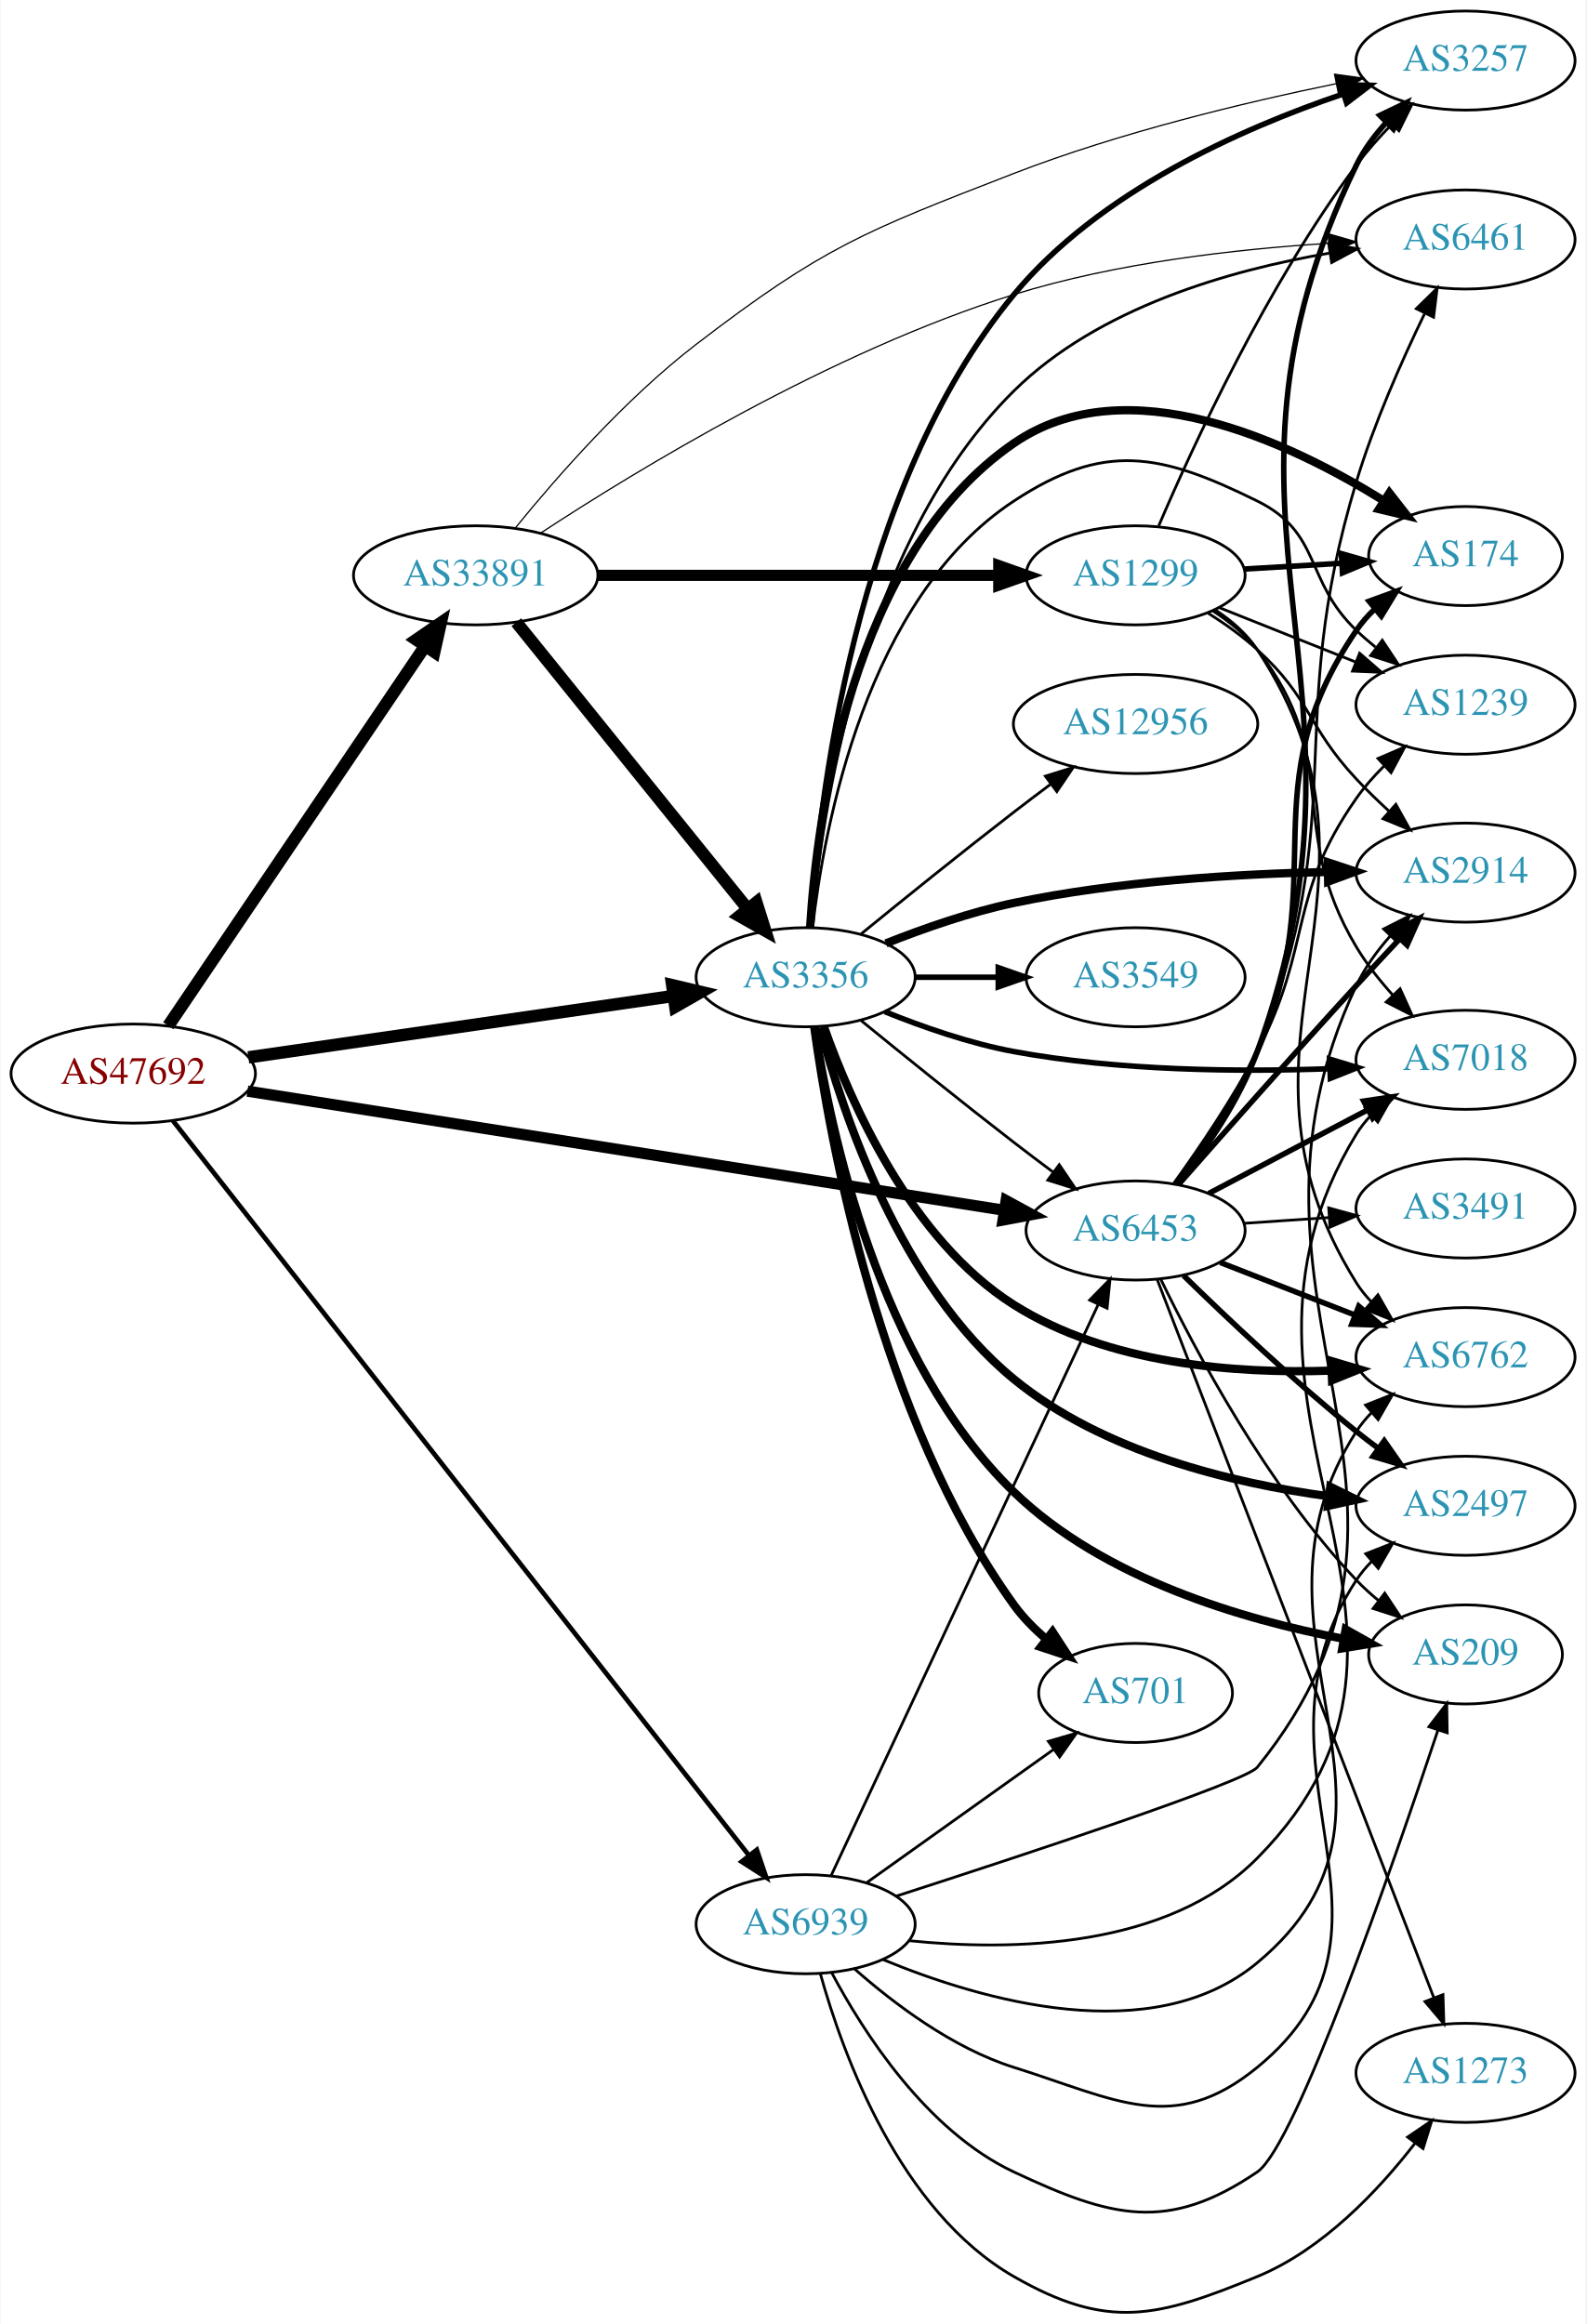
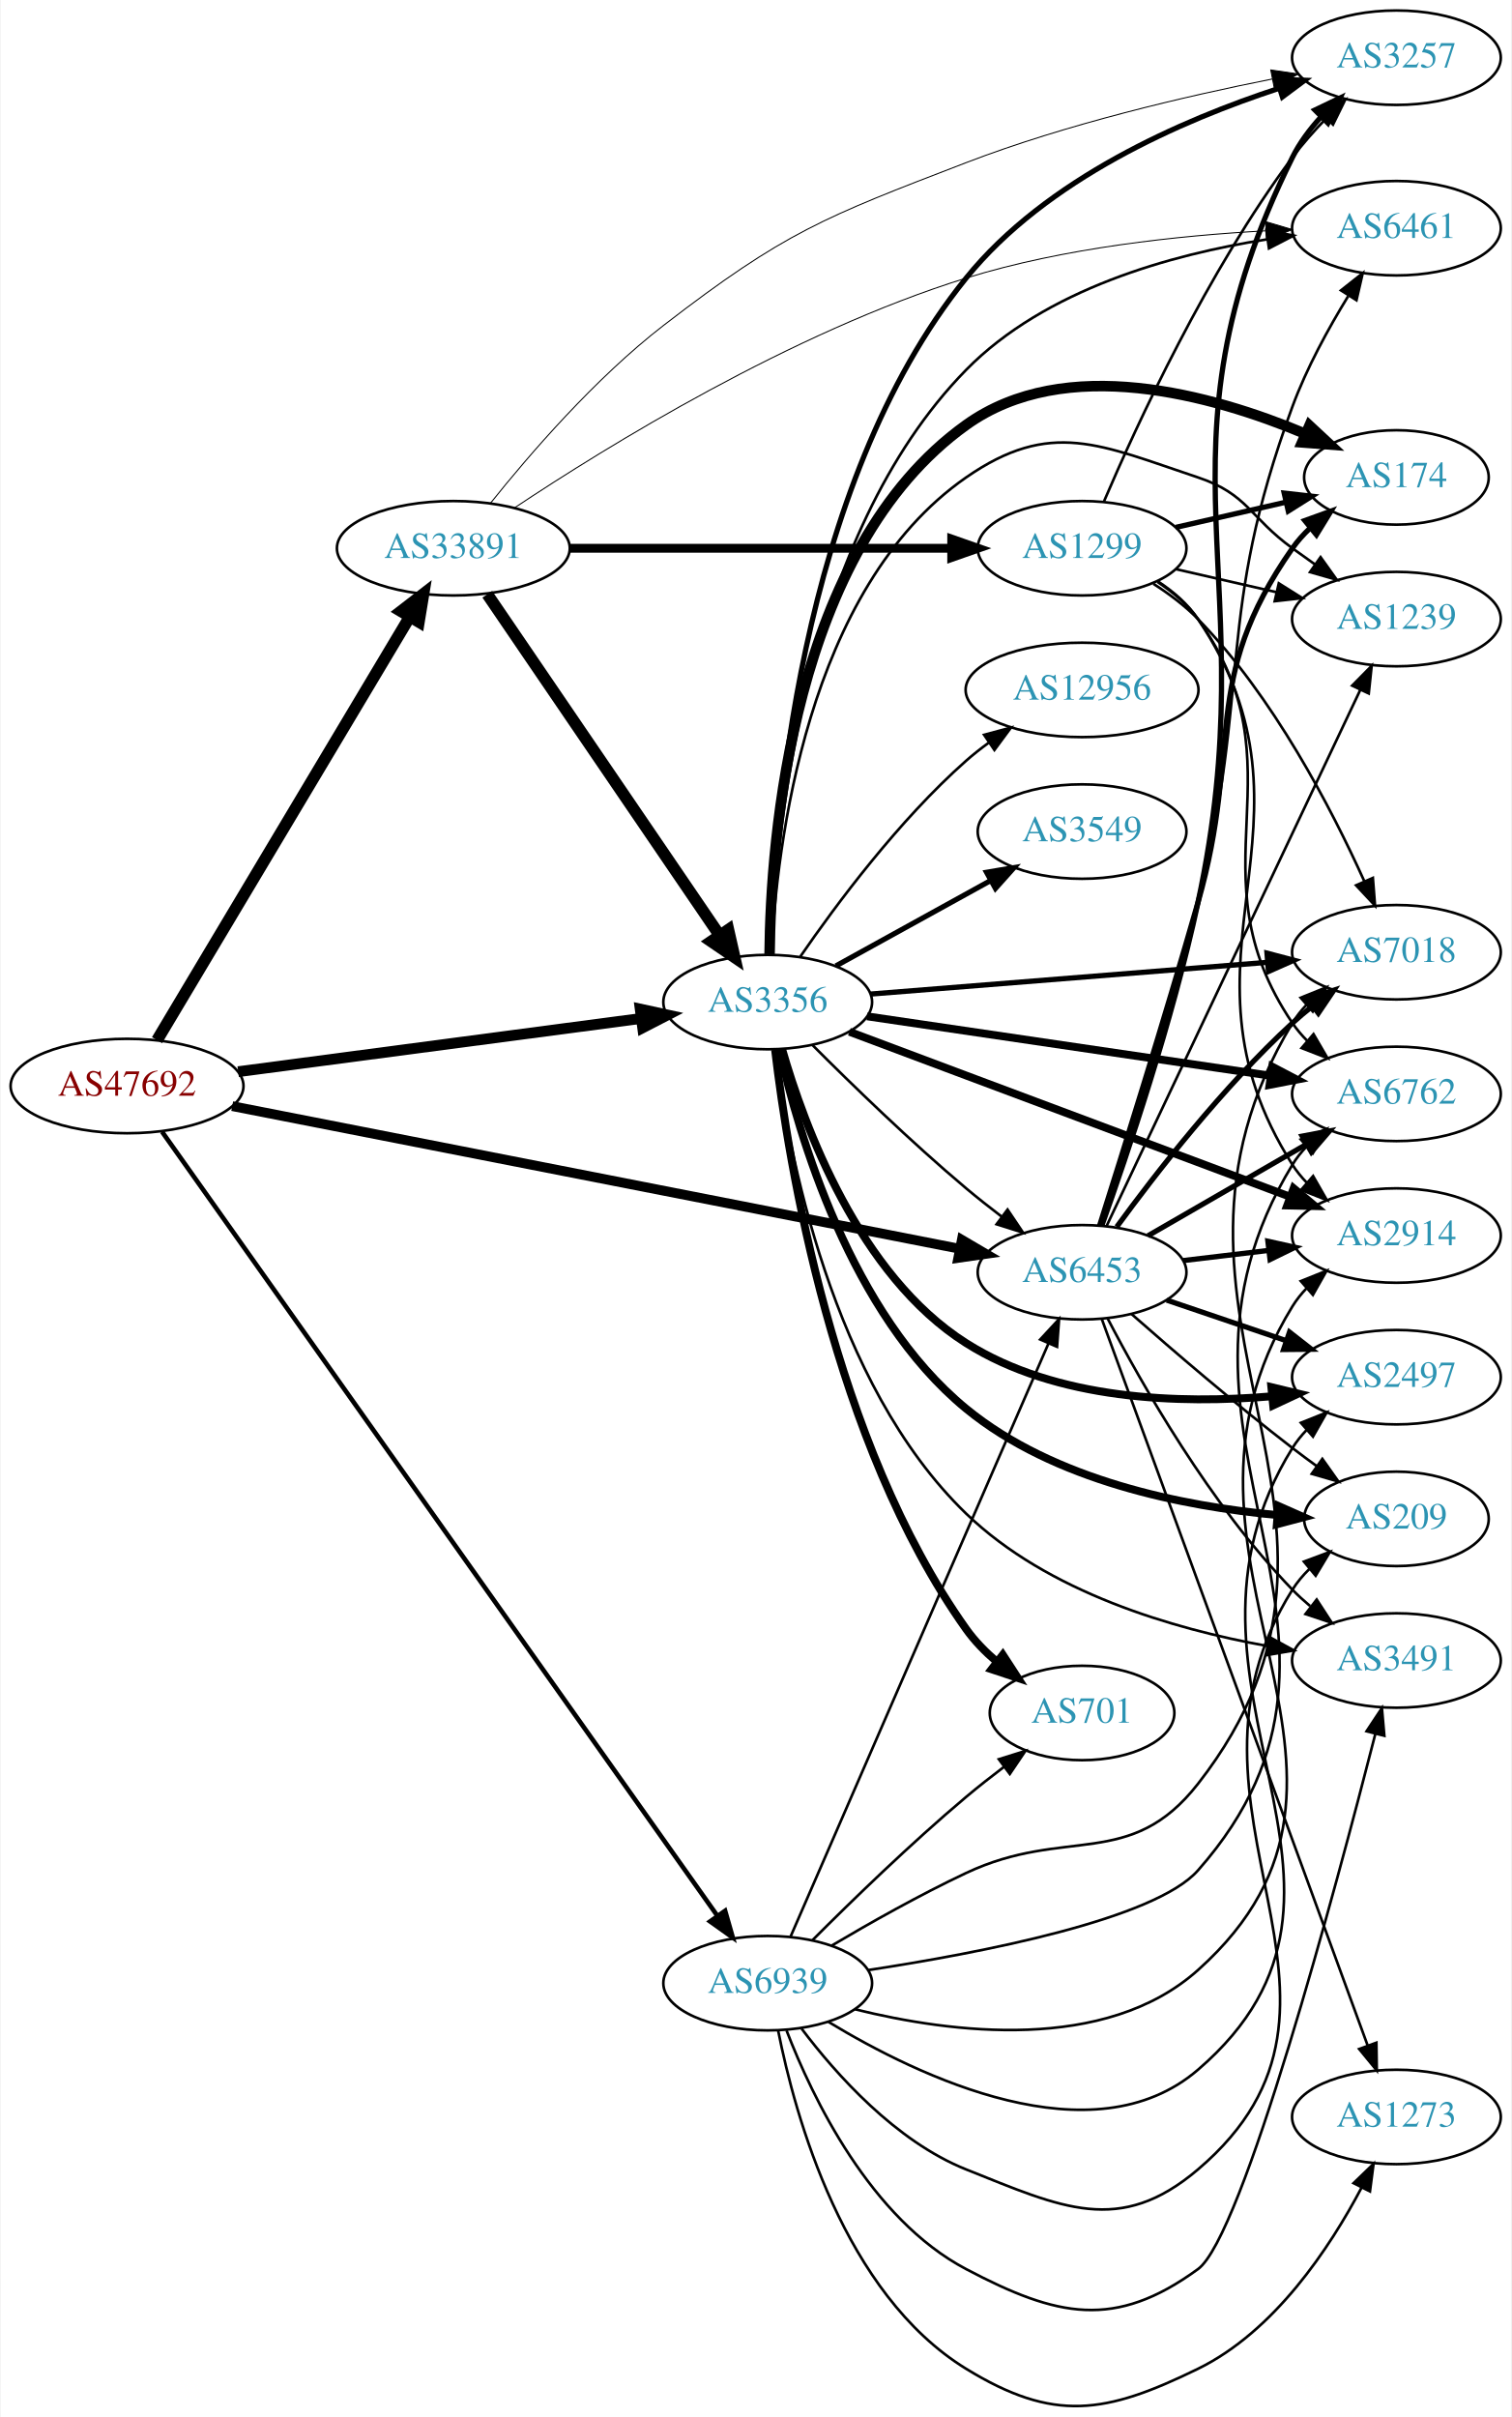
- <svg xmlns="http://www.w3.org/2000/svg" xmlns:xlink="http://www.w3.org/1999/xlink" width="576pt" height="844pt" viewBox="0.00 0.00 575.76 844.23">
-   <g id="graph0" class="graph" transform="scale(1 1) rotate(0) translate(4 840.235)">
-     <polygon fill="white" stroke="none" points="-4,4 -4,-840.235 571.762,-840.235 571.762,4 -4,4" />
+ <svg xmlns="http://www.w3.org/2000/svg" xmlns:xlink="http://www.w3.org/1999/xlink" width="576pt" height="921pt" viewBox="0.00 0.00 575.76 921.38">
+   <g id="graph0" class="graph" transform="scale(1 1) rotate(0) translate(4 917.385)">
+     <polygon fill="white" stroke="none" points="-4,4 -4,-917.385 571.762,-917.385 571.762,4 -4,4" />
    <g id="node1" class="node">
      <g id="a_node1">
        <a xlink:href="/asn/47692" xlink:title="AS47692 ~ Nessus GmbH [AT]">
-           <ellipse fill="#ffffff" stroke="black" cx="44.196" cy="-450.235" rx="44.393" ry="18" />
-           <text text-anchor="middle" x="44.196" y="-446.535" font-family="Times,serif" font-size="14.00" fill="#880000">AS47692</text>
+           <ellipse fill="#ffffff" stroke="black" cx="44.196" cy="-503.385" rx="44.393" ry="18" />
+           <text text-anchor="middle" x="44.196" y="-499.685" font-family="Times,serif" font-size="14.00" fill="#880000">AS47692</text>
        </a>
      </g>
    </g>
    <g id="node2" class="node">
      <g id="a_node2">
        <a xlink:href="/asn/3356" xlink:title="AS3356 ~ Level 3 Parent, LLC [US]">
-           <ellipse fill="#ffffff" stroke="black" cx="288.431" cy="-485.235" rx="39.794" ry="18" />
-           <text text-anchor="middle" x="288.431" y="-481.535" font-family="Times,serif" font-size="14.00" fill="#2c94b3">AS3356</text>
+           <ellipse fill="#ffffff" stroke="black" cx="288.431" cy="-535.385" rx="39.794" ry="18" />
+           <text text-anchor="middle" x="288.431" y="-531.685" font-family="Times,serif" font-size="14.00" fill="#2c94b3">AS3356</text>
        </a>
      </g>
    </g>
    <g id="edge1" class="edge">
-       <path fill="none" stroke="black" stroke-width="4.5" d="M86.014,-456.132C128.67,-462.296 195.51,-471.953 240.363,-478.434" />
-       <polygon fill="black" stroke="black" stroke-width="4.5" points="239.962,-482.354 250.423,-479.887 241.089,-474.56 239.962,-482.354" />
+       <path fill="none" stroke="black" stroke-width="4.109" d="M86.562,-508.85C129.186,-514.48 195.53,-523.244 240.19,-529.144" />
+       <polygon fill="black" stroke="black" stroke-width="4.109" points="239.825,-532.722 250.21,-530.468 240.767,-525.594 239.825,-532.722" />
    </g>
    <g id="node3" class="node">
      <g id="a_node3">
        <a xlink:href="/asn/6453" xlink:title="AS6453 ~ TATA COMMUNICATIONS (AMERICA) INC [US]">
-           <ellipse fill="#ffffff" stroke="black" cx="408.273" cy="-393.235" rx="39.794" ry="18" />
-           <text text-anchor="middle" x="408.273" y="-389.535" font-family="Times,serif" font-size="14.00" fill="#2c94b3">AS6453</text>
+           <ellipse fill="#ffffff" stroke="black" cx="408.273" cy="-432.385" rx="39.794" ry="18" />
+           <text text-anchor="middle" x="408.273" y="-428.685" font-family="Times,serif" font-size="14.00" fill="#2c94b3">AS6453</text>
        </a>
      </g>
    </g>
    <g id="edge2" class="edge">
-       <path fill="none" stroke="black" stroke-width="4.071" d="M85.677,-443.862C153.305,-433.216 288.885,-411.872 360.492,-400.599" />
-       <polygon fill="black" stroke="black" stroke-width="4.071" points="361.253,-404.086 370.577,-399.012 360.145,-397.048 361.253,-404.086" />
+       <path fill="none" stroke="black" stroke-width="3.717" d="M84.289,-495.719C151.739,-482.493 289.638,-455.452 361.471,-441.366" />
+       <polygon fill="black" stroke="black" stroke-width="3.717" points="362.434,-444.744 371.574,-439.385 361.087,-437.875 362.434,-444.744" />
    </g>
    <g id="node4" class="node">
      <g id="a_node4">
        <a xlink:href="/asn/33891" xlink:title="AS33891 ~ CORE-BACKBONE GMBH GLOBAL NETWORK [DE]">
-           <ellipse fill="#ffffff" stroke="black" cx="168.588" cy="-631.235" rx="44.393" ry="18" />
-           <text text-anchor="middle" x="168.588" y="-627.535" font-family="Times,serif" font-size="14.00" fill="#2c94b3">AS33891</text>
+           <ellipse fill="#ffffff" stroke="black" cx="168.588" cy="-708.385" rx="44.393" ry="18" />
+           <text text-anchor="middle" x="168.588" y="-704.685" font-family="Times,serif" font-size="14.00" fill="#2c94b3">AS33891</text>
        </a>
      </g>
    </g>
    <g id="edge3" class="edge">
-       <path fill="none" stroke="black" stroke-width="4.5" d="M56.932,-467.59C78.589,-499.618 124.934,-568.155 150.233,-605.569" />
-       <polygon fill="black" stroke="black" stroke-width="4.5" points="147.025,-607.854 155.888,-613.932 153.548,-603.443 147.025,-607.854" />
+       <path fill="none" stroke="black" stroke-width="4.5" d="M55.631,-520.863C77.174,-556.946 126.667,-639.844 152.011,-682.294" />
+       <polygon fill="black" stroke="black" stroke-width="4.5" points="148.672,-684.383 157.18,-690.951 155.434,-680.346 148.672,-684.383" />
    </g>
    <g id="node5" class="node">
      <g id="a_node5">
        <a xlink:href="/asn/6939" xlink:title="AS6939 ~ Hurricane Electric LLC [US]">
-           <ellipse fill="#ffffff" stroke="black" cx="288.431" cy="-141.235" rx="39.794" ry="18" />
-           <text text-anchor="middle" x="288.431" y="-137.535" font-family="Times,serif" font-size="14.00" fill="#2c94b3">AS6939</text>
+           <ellipse fill="#ffffff" stroke="black" cx="288.431" cy="-161.385" rx="39.794" ry="18" />
+           <text text-anchor="middle" x="288.431" y="-157.685" font-family="Times,serif" font-size="14.00" fill="#2c94b3">AS6939</text>
        </a>
      </g>
    </g>
    <g id="edge4" class="edge">
-       <path fill="none" stroke="black" stroke-width="1.714" d="M58.565,-433.181C99.013,-381.584 220.229,-226.959 267.883,-166.17" />
-       <polygon fill="black" stroke="black" stroke-width="1.714" points="270.688,-168.265 274.103,-158.235 265.179,-163.946 270.688,-168.265" />
-     </g>
-     <g id="edge16" class="edge">
-       <path fill="none" stroke="black" d="M308.598,-469.484C323.579,-457.258 344.992,-439.965 364.077,-425.235 368.603,-421.742 373.435,-418.089 378.169,-414.552" />
-       <polygon fill="black" stroke="black" points="380.552,-417.141 386.495,-408.37 376.38,-411.521 380.552,-417.141" />
+       <path fill="none" stroke="black" stroke-width="1.761" d="M57.542,-485.955C97.309,-429.808 222.207,-253.471 269.258,-187.042" />
+       <polygon fill="black" stroke="black" stroke-width="1.761" points="272.186,-188.963 275.11,-178.78 266.474,-184.917 272.186,-188.963" />
+     </g>
+     <g id="edge18" class="edge">
+       <path fill="none" stroke="black" d="M305.497,-518.993C320.263,-504.201 342.993,-482.107 364.077,-464.385 368.364,-460.782 373.014,-457.11 377.622,-453.599" />
+       <polygon fill="black" stroke="black" points="379.865,-456.292 385.782,-447.504 375.676,-450.684 379.865,-456.292" />
    </g>
    <g id="node6" class="node">
      <g id="a_node6">
-         <a xlink:href="/asn/2497" xlink:title="AS2497 ~ Internet Initiative Japan Inc. [JP]">
-           <ellipse fill="#ffffff" stroke="black" cx="528.116" cy="-293.235" rx="39.794" ry="18" />
-           <text text-anchor="middle" x="528.116" y="-289.535" font-family="Times,serif" font-size="14.00" fill="#2c94b3">AS2497</text>
+         <a xlink:href="/asn/2914" xlink:title="AS2914 ~ NTT America, Inc. [US]">
+           <ellipse fill="#ffffff" stroke="black" cx="528.116" cy="-446.385" rx="39.794" ry="18" />
+           <text text-anchor="middle" x="528.116" y="-442.685" font-family="Times,serif" font-size="14.00" fill="#2c94b3">AS2914</text>
        </a>
      </g>
    </g>
    <g id="edge5" class="edge">
-       <path fill="none" stroke="black" stroke-width="3" d="M293.672,-466.985C301.83,-435.997 322.684,-373.161 364.077,-339.235 396.477,-312.679 443.297,-301.434 478.459,-296.683" />
-       <polygon fill="black" stroke="black" stroke-width="3" points="479.003,-300.143 488.506,-295.457 478.156,-293.194 479.003,-300.143" />
+       <path fill="none" stroke="black" stroke-width="3" d="M319.574,-524.071C333.17,-518.97 349.431,-512.872 364.077,-507.385 406.139,-491.627 454.315,-473.606 487.329,-461.261" />
+       <polygon fill="black" stroke="black" stroke-width="3" points="488.923,-464.401 497.064,-457.62 486.471,-457.844 488.923,-464.401" />
    </g>
    <g id="node7" class="node">
      <g id="a_node7">
-         <a xlink:href="/asn/174" xlink:title="AS174 ~ Cogent Communications [US]">
-           <ellipse fill="#ffffff" stroke="black" cx="528.116" cy="-638.235" rx="35.194" ry="18" />
-           <text text-anchor="middle" x="528.116" y="-634.535" font-family="Times,serif" font-size="14.00" fill="#2c94b3">AS174</text>
+         <a xlink:href="/asn/3549" xlink:title="AS3549 ~ Level 3 Parent, LLC [US]">
+           <ellipse fill="#ffffff" stroke="black" cx="408.273" cy="-600.385" rx="39.794" ry="18" />
+           <text text-anchor="middle" x="408.273" y="-596.685" font-family="Times,serif" font-size="14.00" fill="#2c94b3">AS3549</text>
        </a>
      </g>
    </g>
    <g id="edge6" class="edge">
-       <path fill="none" stroke="black" stroke-width="3" d="M290.061,-503.457C292.547,-543.428 304.728,-638.48 364.077,-679.235 405.047,-707.369 463.65,-679.935 498.3,-658.409" />
-       <polygon fill="black" stroke="black" stroke-width="3" points="500.468,-661.176 506.986,-652.823 496.682,-655.288 500.468,-661.176" />
+       <path fill="none" stroke="black" stroke-width="2" d="M314.422,-549.17C331.608,-558.649 354.636,-571.351 373.459,-581.734" />
+       <polygon fill="black" stroke="black" stroke-width="2" points="371.871,-584.855 382.318,-586.62 375.252,-578.725 371.871,-584.855" />
    </g>
    <g id="node8" class="node">
      <g id="a_node8">
-         <a xlink:href="/asn/3549" xlink:title="AS3549 ~ Level 3 Parent, LLC [US]">
-           <ellipse fill="#ffffff" stroke="black" cx="408.273" cy="-485.235" rx="39.794" ry="18" />
-           <text text-anchor="middle" x="408.273" y="-481.535" font-family="Times,serif" font-size="14.00" fill="#2c94b3">AS3549</text>
+         <a xlink:href="/asn/7018" xlink:title="AS7018 ~ AT&amp;T Services, Inc. [US]">
+           <ellipse fill="#ffffff" stroke="black" cx="528.116" cy="-554.385" rx="39.794" ry="18" />
+           <text text-anchor="middle" x="528.116" y="-550.685" font-family="Times,serif" font-size="14.00" fill="#2c94b3">AS7018</text>
        </a>
      </g>
    </g>
    <g id="edge7" class="edge">
-       <path fill="none" stroke="black" stroke-width="2" d="M328.343,-485.235C337.897,-485.235 348.246,-485.235 358.209,-485.235" />
-       <polygon fill="black" stroke="black" stroke-width="2" points="358.402,-488.735 368.402,-485.235 358.402,-481.735 358.402,-488.735" />
+       <path fill="none" stroke="black" stroke-width="2" d="M327.619,-538.438C368.768,-541.727 434.344,-546.969 478.991,-550.538" />
+       <polygon fill="black" stroke="black" stroke-width="2" points="478.775,-554.032 489.022,-551.34 479.333,-547.054 478.775,-554.032" />
    </g>
    <g id="node9" class="node">
      <g id="a_node9">
-         <a xlink:href="/asn/6762" xlink:title="AS6762 ~ TELECOM ITALIA SPARKLE S.p.A. [IT]">
-           <ellipse fill="#ffffff" stroke="black" cx="528.116" cy="-347.235" rx="39.794" ry="18" />
-           <text text-anchor="middle" x="528.116" y="-343.535" font-family="Times,serif" font-size="14.00" fill="#2c94b3">AS6762</text>
+         <a xlink:href="/asn/174" xlink:title="AS174 ~ Cogent Communications [US]">
+           <ellipse fill="#ffffff" stroke="black" cx="528.116" cy="-735.385" rx="35.194" ry="18" />
+           <text text-anchor="middle" x="528.116" y="-731.685" font-family="Times,serif" font-size="14.00" fill="#2c94b3">AS174</text>
        </a>
      </g>
    </g>
    <g id="edge8" class="edge">
-       <path fill="none" stroke="black" stroke-width="3" d="M295.129,-467.094C304.652,-440.083 326.549,-389.935 364.077,-366.235 398.25,-344.654 444.6,-341.153 479.146,-342.324" />
-       <polygon fill="black" stroke="black" stroke-width="3" points="479.305,-345.835 489.462,-342.822 479.642,-338.843 479.305,-345.835" />
+       <path fill="none" stroke="black" stroke-width="4" d="M289.147,-553.636C289.584,-597.3 297.528,-707.689 364.077,-755.385 401.897,-782.49 457.736,-766.92 493.262,-752.063" />
+       <polygon fill="black" stroke="black" stroke-width="4" points="494.954,-755.143 502.712,-747.927 492.148,-748.73 494.954,-755.143" />
    </g>
    <g id="node10" class="node">
      <g id="a_node10">
-         <a xlink:href="/asn/3257" xlink:title="AS3257 ~ GTT [DE]">
-           <ellipse fill="#ffffff" stroke="black" cx="528.116" cy="-818.235" rx="39.794" ry="18" />
-           <text text-anchor="middle" x="528.116" y="-814.535" font-family="Times,serif" font-size="14.00" fill="#2c94b3">AS3257</text>
+         <a xlink:href="/asn/6461" xlink:title="AS6461 ~ Zayo Bandwidth [US]">
+           <ellipse fill="#ffffff" stroke="black" cx="528.116" cy="-830.385" rx="39.794" ry="18" />
+           <text text-anchor="middle" x="528.116" y="-826.685" font-family="Times,serif" font-size="14.00" fill="#2c94b3">AS6461</text>
        </a>
      </g>
    </g>
    <g id="edge9" class="edge">
-       <path fill="none" stroke="black" stroke-width="2" d="M290.201,-503.353C292.982,-547.609 305.742,-662.74 364.077,-733.235 394.956,-770.55 446.507,-793.492 483.377,-805.99" />
-       <polygon fill="black" stroke="black" stroke-width="2" points="482.765,-809.472 493.358,-809.241 484.934,-802.816 482.765,-809.472" />
+       <path fill="none" stroke="black" d="M289.687,-553.606C291.31,-597.995 301.665,-712.746 364.077,-776.385 394.291,-807.192 442.445,-820.425 478.602,-826.109" />
+       <polygon fill="black" stroke="black" points="478.536,-829.635 488.93,-827.581 479.524,-822.705 478.536,-829.635" />
    </g>
    <g id="node11" class="node">
      <g id="a_node11">
-         <a xlink:href="/asn/7018" xlink:title="AS7018 ~ AT&amp;T Services, Inc. [US]">
-           <ellipse fill="#ffffff" stroke="black" cx="528.116" cy="-455.235" rx="39.794" ry="18" />
-           <text text-anchor="middle" x="528.116" y="-451.535" font-family="Times,serif" font-size="14.00" fill="#2c94b3">AS7018</text>
+         <a xlink:href="/asn/2497" xlink:title="AS2497 ~ Internet Initiative Japan Inc. [JP]">
+           <ellipse fill="#ffffff" stroke="black" cx="528.116" cy="-392.385" rx="39.794" ry="18" />
+           <text text-anchor="middle" x="528.116" y="-388.685" font-family="Times,serif" font-size="14.00" fill="#2c94b3">AS2497</text>
        </a>
      </g>
    </g>
    <g id="edge10" class="edge">
-       <path fill="none" stroke="black" stroke-width="2" d="M317.179,-472.732C330.977,-467.157 348.086,-461.19 364.077,-458.235 402.134,-451.202 446.038,-450.825 478.692,-452" />
-       <polygon fill="black" stroke="black" stroke-width="2" points="478.739,-455.505 488.877,-452.43 479.034,-448.512 478.739,-455.505" />
+       <path fill="none" stroke="black" stroke-width="3" d="M293.949,-517.35C302.307,-488.175 323.182,-431.285 364.077,-405.385 398.535,-383.562 445.654,-382.136 480.377,-385.088" />
+       <polygon fill="black" stroke="black" stroke-width="3" points="480.428,-388.61 490.728,-386.127 481.127,-381.645 480.428,-388.61" />
    </g>
    <g id="node12" class="node">
      <g id="a_node12">
-         <a xlink:href="/asn/2914" xlink:title="AS2914 ~ NTT America, Inc. [US]">
-           <ellipse fill="#ffffff" stroke="black" cx="528.116" cy="-523.235" rx="39.794" ry="18" />
-           <text text-anchor="middle" x="528.116" y="-519.535" font-family="Times,serif" font-size="14.00" fill="#2c94b3">AS2914</text>
+         <a xlink:href="/asn/6762" xlink:title="AS6762 ~ TELECOM ITALIA SPARKLE S.p.A. [IT]">
+           <ellipse fill="#ffffff" stroke="black" cx="528.116" cy="-500.385" rx="39.794" ry="18" />
+           <text text-anchor="middle" x="528.116" y="-496.685" font-family="Times,serif" font-size="14.00" fill="#2c94b3">AS6762</text>
        </a>
      </g>
    </g>
    <g id="edge11" class="edge">
-       <path fill="none" stroke="black" stroke-width="3" d="M317.598,-497.537C331.35,-502.993 348.298,-508.917 364.077,-512.235 401.78,-520.161 445.362,-522.773 477.976,-523.479" />
-       <polygon fill="black" stroke="black" stroke-width="3" points="478.102,-526.981 488.158,-523.645 478.217,-519.982 478.102,-526.981" />
+       <path fill="none" stroke="black" stroke-width="3" d="M326.308,-529.955C367.68,-523.862 434.891,-513.965 480.028,-507.319" />
+       <polygon fill="black" stroke="black" stroke-width="3" points="480.768,-510.748 490.152,-505.828 479.749,-503.822 480.768,-510.748" />
    </g>
    <g id="node13" class="node">
      <g id="a_node13">
-         <a xlink:href="/asn/701" xlink:title="AS701 ~ UUNET [US]">
-           <ellipse fill="#ffffff" stroke="black" cx="408.273" cy="-225.235" rx="35.194" ry="18" />
-           <text text-anchor="middle" x="408.273" y="-221.535" font-family="Times,serif" font-size="14.00" fill="#2c94b3">AS701</text>
+         <a xlink:href="/asn/3257" xlink:title="AS3257 ~ GTT [DE]">
+           <ellipse fill="#ffffff" stroke="black" cx="528.116" cy="-895.385" rx="39.794" ry="18" />
+           <text text-anchor="middle" x="528.116" y="-891.685" font-family="Times,serif" font-size="14.00" fill="#2c94b3">AS3257</text>
        </a>
      </g>
    </g>
    <g id="edge12" class="edge">
-       <path fill="none" stroke="black" stroke-width="3" d="M291.547,-467.283C297.108,-426.46 315.229,-324.968 364.077,-257.235 367.353,-252.693 371.466,-248.522 375.844,-244.798" />
-       <polygon fill="black" stroke="black" stroke-width="3" points="378.106,-247.473 383.886,-238.594 373.831,-241.931 378.106,-247.473" />
+       <path fill="none" stroke="black" stroke-width="2" d="M289.498,-553.409C290.594,-600.967 299.656,-731.655 364.077,-811.385 394.571,-849.126 446.53,-871.699 483.595,-883.789" />
+       <polygon fill="black" stroke="black" stroke-width="2" points="482.56,-887.133 493.149,-886.783 484.653,-880.453 482.56,-887.133" />
    </g>
    <g id="node14" class="node">
      <g id="a_node14">
        <a xlink:href="/asn/1239" xlink:title="AS1239 ~ Sprint [US]">
-           <ellipse fill="#ffffff" stroke="black" cx="528.116" cy="-584.235" rx="39.794" ry="18" />
-           <text text-anchor="middle" x="528.116" y="-580.535" font-family="Times,serif" font-size="14.00" fill="#2c94b3">AS1239</text>
+           <ellipse fill="#ffffff" stroke="black" cx="528.116" cy="-681.385" rx="39.794" ry="18" />
+           <text text-anchor="middle" x="528.116" y="-677.685" font-family="Times,serif" font-size="14.00" fill="#2c94b3">AS1239</text>
        </a>
      </g>
    </g>
    <g id="edge13" class="edge">
-       <path fill="none" stroke="black" d="M290.95,-503.203C295.133,-539.89 310.372,-622.916 364.077,-658.235 396.901,-679.821 417.243,-675.625 452.469,-658.235 476.063,-646.587 469.461,-629.428 488.469,-611.235 490.631,-609.165 492.964,-607.137 495.375,-605.179" />
-       <polygon fill="black" stroke="black" points="497.881,-607.671 503.736,-598.84 493.652,-602.092 497.881,-607.671" />
+       <path fill="none" stroke="black" d="M289.828,-553.535C291.82,-594.331 303.034,-693.012 364.077,-735.385 396.35,-757.787 415.2,-747.808 452.469,-735.385 471.443,-729.06 472.27,-720.114 488.469,-708.385 491.272,-706.355 494.204,-704.26 497.145,-702.175" />
+       <polygon fill="black" stroke="black" points="499.196,-705.012 505.359,-696.394 495.167,-699.288 499.196,-705.012" />
    </g>
    <g id="node15" class="node">
      <g id="a_node15">
-         <a xlink:href="/asn/6461" xlink:title="AS6461 ~ Zayo Bandwidth [US]">
-           <ellipse fill="#ffffff" stroke="black" cx="528.116" cy="-753.235" rx="39.794" ry="18" />
-           <text text-anchor="middle" x="528.116" y="-749.535" font-family="Times,serif" font-size="14.00" fill="#2c94b3">AS6461</text>
+         <a xlink:href="/asn/701" xlink:title="AS701 ~ UUNET [US]">
+           <ellipse fill="#ffffff" stroke="black" cx="408.273" cy="-264.385" rx="35.194" ry="18" />
+           <text text-anchor="middle" x="408.273" y="-260.685" font-family="Times,serif" font-size="14.00" fill="#2c94b3">AS701</text>
        </a>
      </g>
    </g>
    <g id="edge14" class="edge">
-       <path fill="none" stroke="black" d="M290.582,-503.444C294.131,-544.128 308.339,-643.145 364.077,-698.235 394.727,-728.528 442.607,-742.145 478.564,-748.261" />
-       <polygon fill="black" stroke="black" points="478.417,-751.78 488.836,-749.861 479.495,-744.863 478.417,-751.78" />
+       <path fill="none" stroke="black" stroke-width="3" d="M291.24,-517.208C296.223,-474.853 313.329,-367.777 364.077,-296.385 367.322,-291.821 371.418,-287.638 375.789,-283.909" />
+       <polygon fill="black" stroke="black" stroke-width="3" points="378.052,-286.584 383.828,-277.702 373.774,-281.043 378.052,-286.584" />
    </g>
    <g id="node16" class="node">
      <g id="a_node16">
        <a xlink:href="/asn/12956" xlink:title="AS12956 ~ TELXIUS [ES]">
-           <ellipse fill="#ffffff" stroke="black" cx="408.273" cy="-577.235" rx="44.393" ry="18" />
-           <text text-anchor="middle" x="408.273" y="-573.535" font-family="Times,serif" font-size="14.00" fill="#2c94b3">AS12956</text>
+           <ellipse fill="#ffffff" stroke="black" cx="408.273" cy="-654.385" rx="44.393" ry="18" />
+           <text text-anchor="middle" x="408.273" y="-650.685" font-family="Times,serif" font-size="14.00" fill="#2c94b3">AS12956</text>
        </a>
      </g>
    </g>
    <g id="edge15" class="edge">
-       <path fill="none" stroke="black" d="M308.598,-500.985C323.579,-513.212 344.992,-530.504 364.077,-545.235 368.418,-548.585 373.041,-552.083 377.589,-555.484" />
-       <polygon fill="black" stroke="black" points="375.502,-558.293 385.616,-561.449 379.677,-552.675 375.502,-558.293" />
+       <path fill="none" stroke="black" d="M300.892,-552.763C314.417,-572.416 338.342,-604.635 364.077,-627.385 366.742,-629.741 369.636,-632.023 372.621,-634.196" />
+       <polygon fill="black" stroke="black" points="370.923,-637.274 381.16,-640.003 374.859,-631.486 370.923,-637.274" />
    </g>
    <g id="node17" class="node">
      <g id="a_node17">
-         <a xlink:href="/asn/209" xlink:title="AS209 ~ CenturyLink Communications, LLC [US]">
-           <ellipse fill="#ffffff" stroke="black" cx="528.116" cy="-239.235" rx="35.194" ry="18" />
-           <text text-anchor="middle" x="528.116" y="-235.535" font-family="Times,serif" font-size="14.00" fill="#2c94b3">AS209</text>
-         </a>
-       </g>
-     </g>
-     <g id="edge17" class="edge">
-       <path fill="none" stroke="black" stroke-width="3" d="M291.697,-467.086C297.244,-430.187 314.848,-345.886 364.077,-298.235 396.657,-266.699 447.344,-251.848 483.549,-244.965" />
-       <polygon fill="black" stroke="black" stroke-width="3" points="484.578,-248.338 493.816,-243.151 483.36,-241.444 484.578,-248.338" />
-     </g>
-     <g id="edge18" class="edge">
-       <path fill="none" stroke="black" stroke-width="2" d="M425.679,-376.888C441.301,-361.624 465.737,-338.515 488.469,-320.235 491.021,-318.183 493.718,-316.113 496.454,-314.081" />
-       <polygon fill="black" stroke="black" stroke-width="2" points="498.607,-316.844 504.668,-308.154 494.511,-311.167 498.607,-316.844" />
-     </g>
-     <g id="edge21" class="edge">
-       <path fill="none" stroke="black" stroke-width="2" d="M422.995,-410.188C432.542,-422.766 444.875,-440.704 452.469,-458.235 480.239,-522.335 449.254,-553.423 488.469,-611.235 490.353,-614.012 492.625,-616.592 495.112,-618.967" />
-       <polygon fill="black" stroke="black" stroke-width="2" points="493.093,-621.837 503.046,-625.468 497.53,-616.423 493.093,-621.837" />
-     </g>
-     <g id="edge22" class="edge">
-       <path fill="none" stroke="black" stroke-width="2" d="M439.01,-381.627C453.804,-375.852 471.881,-368.796 487.803,-362.581" />
-       <polygon fill="black" stroke="black" stroke-width="2" points="489.346,-365.735 497.389,-358.839 486.801,-359.215 489.346,-365.735" />
-     </g>
-     <g id="edge26" class="edge">
-       <path fill="none" stroke="black" stroke-width="2" d="M423.638,-409.932C433.497,-422.386 445.938,-440.281 452.469,-458.235 501.704,-593.559 425.498,-650.73 488.469,-780.235 491.158,-785.764 494.992,-790.947 499.212,-795.599" />
-       <polygon fill="black" stroke="black" stroke-width="2" points="496.986,-798.322 506.543,-802.896 501.924,-793.361 496.986,-798.322" />
-     </g>
-     <g id="edge23" class="edge">
-       <path fill="none" stroke="black" stroke-width="2" d="M434.843,-406.688C451.753,-415.584 474.126,-427.355 492.607,-437.079" />
-       <polygon fill="black" stroke="black" stroke-width="2" points="491.116,-440.249 501.596,-441.808 494.376,-434.054 491.116,-440.249" />
-     </g>
-     <g id="edge19" class="edge">
-       <path fill="none" stroke="black" stroke-width="2" d="M424.02,-410.094C439.818,-428.089 465.699,-457.373 488.469,-482.235 493.557,-487.789 499.08,-493.711 504.317,-499.278" />
-       <polygon fill="black" stroke="black" stroke-width="2" points="501.802,-501.712 511.212,-506.58 506.891,-496.906 501.802,-501.712" />
-     </g>
-     <g id="edge24" class="edge">
-       <path fill="none" stroke="black" d="M422.059,-410.27C431.27,-423.034 443.589,-441.167 452.469,-458.235 472.736,-497.185 463.275,-514.274 488.469,-550.235 491.331,-554.32 494.782,-558.239 498.429,-561.872" />
-       <polygon fill="black" stroke="black" points="496.333,-564.699 506.065,-568.886 501.068,-559.543 496.333,-564.699" />
-     </g>
-     <g id="edge25" class="edge">
-       <path fill="none" stroke="black" d="M423.309,-410.057C433.009,-422.572 445.394,-440.488 452.469,-458.235 487.051,-544.976 461.499,-575.833 488.469,-665.235 494.835,-686.334 504.919,-709.086 513.19,-726.169" />
-       <polygon fill="black" stroke="black" points="510.242,-728.102 517.809,-735.517 516.517,-725.001 510.242,-728.102" />
-     </g>
-     <g id="edge27" class="edge">
-       <path fill="none" stroke="black" d="M417.346,-375.704C429.909,-349.709 456.093,-300.348 488.469,-266.235 490.91,-263.663 493.631,-261.189 496.467,-258.853" />
-       <polygon fill="black" stroke="black" points="498.774,-261.497 504.631,-252.668 494.547,-255.917 498.774,-261.497" />
+         <a xlink:href="/asn/3491" xlink:title="AS3491 ~ PCCW Global, Inc. [US]">
+           <ellipse fill="#ffffff" stroke="black" cx="528.116" cy="-284.385" rx="39.794" ry="18" />
+           <text text-anchor="middle" x="528.116" y="-280.685" font-family="Times,serif" font-size="14.00" fill="#2c94b3">AS3491</text>
+         </a>
+       </g>
+     </g>
+     <g id="edge16" class="edge">
+       <path fill="none" stroke="black" d="M291.276,-517.282C296.113,-479.178 312.581,-390.122 364.077,-340.385 395.132,-310.391 442.96,-296.418 478.796,-289.935" />
+       <polygon fill="black" stroke="black" points="479.743,-293.325 489.03,-288.226 478.59,-286.421 479.743,-293.325" />
    </g>
    <g id="node18" class="node">
      <g id="a_node18">
-         <a xlink:href="/asn/3491" xlink:title="AS3491 ~ PCCW Global, Inc. [US]">
-           <ellipse fill="#ffffff" stroke="black" cx="528.116" cy="-401.235" rx="39.794" ry="18" />
-           <text text-anchor="middle" x="528.116" y="-397.535" font-family="Times,serif" font-size="14.00" fill="#2c94b3">AS3491</text>
-         </a>
-       </g>
+         <a xlink:href="/asn/209" xlink:title="AS209 ~ CenturyLink Communications, LLC [US]">
+           <ellipse fill="#ffffff" stroke="black" cx="528.116" cy="-338.385" rx="35.194" ry="18" />
+           <text text-anchor="middle" x="528.116" y="-334.685" font-family="Times,serif" font-size="14.00" fill="#2c94b3">AS209</text>
+         </a>
+       </g>
+     </g>
+     <g id="edge17" class="edge">
+       <path fill="none" stroke="black" stroke-width="3" d="M292.894,-517.479C300.128,-485.041 319.973,-416.568 364.077,-380.385 397.602,-352.881 447.025,-343.15 482.661,-339.829" />
+       <polygon fill="black" stroke="black" stroke-width="3" points="483.092,-343.306 492.782,-339.022 482.536,-336.328 483.092,-343.306" />
+     </g>
+     <g id="edge22" class="edge">
+       <path fill="none" stroke="black" stroke-width="2" d="M446.883,-436.853C457.195,-438.078 468.512,-439.423 479.312,-440.706" />
+       <polygon fill="black" stroke="black" stroke-width="2" points="479.116,-444.207 489.459,-441.911 479.942,-437.256 479.116,-444.207" />
    </g>
    <g id="edge20" class="edge">
-       <path fill="none" stroke="black" d="M447.533,-395.832C457.413,-396.503 468.179,-397.234 478.509,-397.935" />
-       <polygon fill="black" stroke="black" points="478.43,-401.437 488.645,-398.623 478.905,-394.454 478.43,-401.437" />
+       <path fill="none" stroke="black" stroke-width="2" d="M421.495,-449.695C436.096,-469.697 461.899,-502.985 488.469,-527.385 490.881,-529.599 493.482,-531.781 496.155,-533.886" />
+       <polygon fill="black" stroke="black" stroke-width="2" points="494.16,-536.764 504.271,-539.927 498.339,-531.148 494.16,-536.764" />
+     </g>
+     <g id="edge21" class="edge">
+       <path fill="none" stroke="black" stroke-width="2" d="M414.938,-450.129C423.4,-476.797 439.71,-528.836 452.469,-573.385 469.567,-633.081 452.856,-657.516 488.469,-708.385 490.394,-711.134 492.693,-713.695 495.198,-716.058" />
+       <polygon fill="black" stroke="black" stroke-width="2" points="493.195,-718.94 503.159,-722.541 497.615,-713.512 493.195,-718.94" />
+     </g>
+     <g id="edge27" class="edge">
+       <path fill="none" stroke="black" d="M415.505,-450.46C424.537,-477.117 441.392,-528.652 452.469,-573.385 473.024,-656.388 458.946,-682.133 488.469,-762.385 493.849,-777.009 502.171,-792.185 509.716,-804.48" />
+       <polygon fill="black" stroke="black" points="506.969,-806.685 515.274,-813.264 512.885,-802.942 506.969,-806.685" />
+     </g>
+     <g id="edge24" class="edge">
+       <path fill="none" stroke="black" stroke-width="2" d="M440.544,-421.771C454.527,-417.024 471.198,-411.366 486.16,-406.287" />
+       <polygon fill="black" stroke="black" stroke-width="2" points="487.355,-409.577 495.7,-403.049 485.105,-402.949 487.355,-409.577" />
+     </g>
+     <g id="edge23" class="edge">
+       <path fill="none" stroke="black" stroke-width="2" d="M433.405,-446.31C450.844,-456.373 474.618,-470.091 493.856,-481.193" />
+       <polygon fill="black" stroke="black" stroke-width="2" points="492.201,-484.278 502.612,-486.245 495.7,-478.215 492.201,-484.278" />
+     </g>
+     <g id="edge26" class="edge">
+       <path fill="none" stroke="black" stroke-width="2" d="M415.874,-450.375C425.365,-476.925 442.787,-528.33 452.469,-573.385 479.202,-697.777 431.989,-743.376 488.469,-857.385 491.199,-862.894 495.053,-868.067 499.279,-872.716" />
+       <polygon fill="black" stroke="black" stroke-width="2" points="497.054,-875.439 506.612,-880.012 501.992,-870.478 497.054,-875.439" />
+     </g>
+     <g id="edge25" class="edge">
+       <path fill="none" stroke="black" d="M417.56,-449.894C437.837,-492.741 490.066,-603.1 514.35,-654.411" />
+       <polygon fill="black" stroke="black" points="511.239,-656.02 518.681,-663.562 517.567,-653.026 511.239,-656.02" />
+     </g>
+     <g id="edge19" class="edge">
+       <path fill="none" stroke="black" d="M417.964,-414.884C430.925,-389.946 457.176,-343.64 488.469,-311.385 490.553,-309.237 492.83,-307.152 495.202,-305.156" />
+       <polygon fill="black" stroke="black" points="497.722,-307.632 503.494,-298.747 493.441,-302.093 497.722,-307.632" />
+     </g>
+     <g id="edge28" class="edge">
+       <path fill="none" stroke="black" d="M427.124,-416.463C442.924,-402.571 466.777,-382.082 488.469,-365.385 491.433,-363.104 494.569,-360.777 497.723,-358.494" />
+       <polygon fill="black" stroke="black" points="499.878,-361.256 506.003,-352.611 495.823,-355.55 499.878,-361.256" />
    </g>
    <g id="node19" class="node">
      <g id="a_node19">
        <a xlink:href="/asn/1273" xlink:title="AS1273 ~ Vodafone Group PLC [EU]">
-           <ellipse fill="#ffffff" stroke="black" cx="528.116" cy="-87.235" rx="39.794" ry="18" />
-           <text text-anchor="middle" x="528.116" y="-83.535" font-family="Times,serif" font-size="14.00" fill="#2c94b3">AS1273</text>
-         </a>
-       </g>
-     </g>
-     <g id="edge28" class="edge">
-       <path fill="none" stroke="black" d="M416.118,-375.46C435.848,-324.229 492.928,-176.01 516.618,-114.494" />
-       <polygon fill="black" stroke="black" points="519.924,-115.648 520.252,-105.058 513.392,-113.132 519.924,-115.648" />
+           <ellipse fill="#ffffff" stroke="black" cx="528.116" cy="-110.385" rx="39.794" ry="18" />
+           <text text-anchor="middle" x="528.116" y="-106.685" font-family="Times,serif" font-size="14.00" fill="#2c94b3">AS1273</text>
+         </a>
+       </g>
+     </g>
+     <g id="edge29" class="edge">
+       <path fill="none" stroke="black" d="M415.777,-414.614C435.334,-361.176 493.701,-201.689 517.176,-137.546" />
+       <polygon fill="black" stroke="black" points="520.482,-138.695 520.632,-128.101 513.909,-136.289 520.482,-138.695" />
    </g>
    <g id="edge31" class="edge">
-       <path fill="none" stroke="black" stroke-width="4.5" d="M183.337,-614.201C204.093,-588.486 243.538,-539.615 267.462,-509.975" />
-       <polygon fill="black" stroke="black" stroke-width="4.5" points="270.553,-512.415 273.77,-502.16 264.425,-507.468 270.553,-512.415" />
-     </g>
-     <g id="edge29" class="edge">
-       <path fill="none" stroke="black" stroke-width="0.45" d="M183.085,-648.567C197.84,-666.737 222.858,-695.356 248.784,-715.235 294.956,-750.635 309.831,-756.202 364.077,-777.235 402.426,-792.103 447.959,-803.026 481.147,-809.842" />
-       <polygon fill="black" stroke="black" stroke-width="0.45" points="480.535,-813.289 491.028,-811.825 481.912,-806.426 480.535,-813.289" />
+       <path fill="none" stroke="black" stroke-width="4.5" d="M181.536,-690.845C202.466,-660.119 245.834,-596.451 270.075,-560.864" />
+       <polygon fill="black" stroke="black" stroke-width="4.5" points="273.425,-562.94 275.801,-552.459 266.917,-558.507 273.425,-562.94" />
    </g>
    <g id="edge32" class="edge">
-       <path fill="none" stroke="black" stroke-width="0.45" d="M192.053,-646.504C227.095,-669.492 297.655,-712.503 364.077,-733.235 401.292,-744.85 445.253,-749.763 478.143,-751.82" />
-       <polygon fill="black" stroke="black" stroke-width="0.45" points="478.231,-755.33 488.41,-752.392 478.621,-748.341 478.231,-755.33" />
+       <path fill="none" stroke="black" stroke-width="0.375" d="M192.013,-723.86C227.002,-747.148 297.493,-790.677 364.077,-811.385 401.276,-822.954 445.239,-827.585 478.133,-829.389" />
+       <polygon fill="black" stroke="black" stroke-width="0.375" points="478.246,-832.899 488.402,-829.881 478.581,-825.907 478.246,-832.899" />
+     </g>
+     <g id="edge33" class="edge">
+       <path fill="none" stroke="black" stroke-width="0.375" d="M182.774,-725.6C197.458,-743.979 222.593,-773.181 248.784,-793.385 294.851,-828.921 309.771,-834.509 364.077,-855.385 402.29,-870.074 447.655,-880.687 480.819,-887.273" />
+       <polygon fill="black" stroke="black" stroke-width="0.375" points="480.214,-890.721 490.697,-889.188 481.546,-883.849 480.214,-890.721" />
    </g>
    <g id="node20" class="node">
      <g id="a_node20">
        <a xlink:href="/asn/1299" xlink:title="AS1299 ~ Telia Carrier [EU]">
-           <ellipse fill="#ffffff" stroke="black" cx="408.273" cy="-631.235" rx="39.794" ry="18" />
-           <text text-anchor="middle" x="408.273" y="-627.535" font-family="Times,serif" font-size="14.00" fill="#2c94b3">AS1299</text>
+           <ellipse fill="#ffffff" stroke="black" cx="408.273" cy="-708.385" rx="39.794" ry="18" />
+           <text text-anchor="middle" x="408.273" y="-704.685" font-family="Times,serif" font-size="14.00" fill="#2c94b3">AS1299</text>
        </a>
      </g>
    </g>
    <g id="edge30" class="edge">
-       <path fill="none" stroke="black" stroke-width="4.05" d="M212.907,-631.235C253.975,-631.235 315.589,-631.235 358.396,-631.235" />
-       <polygon fill="black" stroke="black" stroke-width="4.05" points="358.579,-634.778 368.579,-631.235 358.579,-627.691 358.579,-634.778" />
+       <path fill="none" stroke="black" stroke-width="3.375" d="M212.907,-708.385C253.975,-708.385 315.589,-708.385 358.396,-708.385" />
+       <polygon fill="black" stroke="black" stroke-width="3.375" points="358.579,-711.885 368.579,-708.385 358.579,-704.885 358.579,-711.885" />
+     </g>
+     <g id="edge48" class="edge">
+       <path fill="none" stroke="black" d="M297.163,-179.166C317.306,-225.488 371.496,-350.11 395.525,-405.367" />
+       <polygon fill="black" stroke="black" points="392.315,-406.764 399.513,-414.538 398.735,-403.972 392.315,-406.764" />
+     </g>
+     <g id="edge44" class="edge">
+       <path fill="none" stroke="black" d="M321.741,-151.423C358.234,-142.372 417.125,-134.751 452.469,-166.385 537.1,-242.131 428.992,-322.627 488.469,-419.385 489.996,-421.869 491.847,-424.184 493.901,-426.33" />
+       <polygon fill="black" stroke="black" points="491.664,-429.024 501.497,-432.971 496.272,-423.754 491.664,-429.024" />
    </g>
    <g id="edge46" class="edge">
-       <path fill="none" stroke="black" d="M297.717,-158.955C318.044,-202.423 370.477,-314.549 394.684,-366.312" />
-       <polygon fill="black" stroke="black" points="391.59,-367.958 398.996,-375.534 397.93,-364.993 391.59,-367.958" />
+       <path fill="none" stroke="black" d="M312.835,-175.714C327.318,-184.287 346.452,-195.09 364.077,-203.385 402.162,-221.308 426.545,-204.225 452.469,-237.385 532.464,-339.704 421.444,-416.137 488.469,-527.385 489.974,-529.882 491.809,-532.208 493.852,-534.36" />
+       <polygon fill="black" stroke="black" points="491.603,-537.044 501.426,-541.013 496.223,-531.784 491.603,-537.044" />
+     </g>
+     <g id="edge40" class="edge">
+       <path fill="none" stroke="black" d="M311.584,-146.632C345.938,-125.774 412.282,-93.841 452.469,-128.385 533.265,-197.834 432.25,-274.884 488.469,-365.385 490.008,-367.862 491.867,-370.172 493.927,-372.314" />
+       <polygon fill="black" stroke="black" points="491.696,-375.013 501.534,-378.948 496.297,-369.737 491.696,-375.013" />
+     </g>
+     <g id="edge41" class="edge">
+       <path fill="none" stroke="black" d="M326.694,-166.366C369.512,-172.887 436.007,-185.727 452.469,-204.385 532.276,-294.831 425.73,-370.364 488.469,-473.385 489.986,-475.875 491.829,-478.195 493.878,-480.344" />
+       <polygon fill="black" stroke="black" points="491.636,-483.033 501.464,-486.991 496.249,-477.768 491.636,-483.033" />
+     </g>
+     <g id="edge45" class="edge">
+       <path fill="none" stroke="black" d="M305.497,-177.777C320.263,-192.569 342.993,-214.662 364.077,-232.385 368.654,-236.232 373.645,-240.158 378.557,-243.881" />
+       <polygon fill="black" stroke="black" points="376.548,-246.749 386.66,-249.908 380.725,-241.132 376.548,-246.749" />
+     </g>
+     <g id="edge42" class="edge">
+       <path fill="none" stroke="black" d="M295.605,-143.359C305.489,-117.704 327.557,-71.638 364.077,-52.385 398.829,-34.064 420.72,-29.248 452.469,-52.385 469.445,-64.756 505,-197.529 520.096,-256.47" />
+       <polygon fill="black" stroke="black" points="516.726,-257.42 522.585,-266.247 523.509,-255.692 516.726,-257.42" />
+     </g>
+     <g id="edge43" class="edge">
+       <path fill="none" stroke="black" d="M301.35,-144.046C314.426,-126.713 337.172,-101.137 364.077,-90.385 400.558,-75.806 422.541,-64.937 452.469,-90.385 528.285,-154.849 435.504,-227.134 488.469,-311.385 490.255,-314.226 492.461,-316.849 494.905,-319.252" />
+       <polygon fill="black" stroke="black" points="492.848,-322.094 502.775,-325.796 497.323,-316.711 492.848,-322.094" />
+     </g>
+     <g id="edge47" class="edge">
+       <path fill="none" stroke="black" d="M292.413,-143.298C298.864,-110.735 317.484,-42.982 364.077,-14.385 397.56,6.165 417.18,2.877 452.469,-14.385 481.639,-28.654 502.703,-60.431 514.872,-83.527" />
+       <polygon fill="black" stroke="black" points="511.772,-85.151 519.394,-92.51 518.024,-82.004 511.772,-85.151" />
+     </g>
+     <g id="edge36" class="edge">
+       <path fill="none" stroke="black" d="M437.302,-695.681C443.108,-691.853 448.621,-687.11 452.469,-681.385 504.804,-603.519 438.144,-552.564 488.469,-473.385 490.034,-470.924 491.911,-468.625 493.984,-466.491" />
+       <polygon fill="black" stroke="black" points="496.353,-469.069 501.614,-459.873 491.767,-463.781 496.353,-469.069" />
+     </g>
+     <g id="edge34" class="edge">
+       <path fill="none" stroke="black" d="M435.454,-694.837C441.467,-690.994 447.535,-686.455 452.469,-681.385 481.222,-651.838 503.362,-609.144 515.817,-581.577" />
+       <polygon fill="black" stroke="black" points="519.138,-582.72 519.962,-572.157 512.731,-579.9 519.138,-582.72" />
+     </g>
+     <g id="edge35" class="edge">
+       <path fill="none" stroke="black" stroke-width="2" d="M443.993,-716.34C457.085,-719.34 472.107,-722.781 485.748,-725.907" />
+       <polygon fill="black" stroke="black" stroke-width="2" points="485.326,-729.401 495.855,-728.223 486.89,-722.578 485.326,-729.401" />
+     </g>
+     <g id="edge38" class="edge">
+       <path fill="none" stroke="black" d="M437.062,-695.515C442.879,-691.694 448.456,-686.996 452.469,-681.385 493.362,-624.214 449.053,-585.583 488.469,-527.385 490.105,-524.971 492.033,-522.706 494.141,-520.595" />
+       <polygon fill="black" stroke="black" points="496.508,-523.176 501.839,-514.02 491.962,-517.853 496.508,-523.176" />
    </g>
    <g id="edge39" class="edge">
-       <path fill="none" stroke="black" d="M306.17,-125.017C320.311,-112.523 341.776,-96.237 364.077,-89.235 401.559,-77.466 422.048,-64.378 452.469,-89.235 514.634,-140.028 444.421,-199.122 488.469,-266.235 490.069,-268.672 491.972,-270.954 494.063,-273.077" />
-       <polygon fill="black" stroke="black" points="491.865,-275.803 501.728,-279.674 496.431,-270.497 491.865,-275.803" />
-     </g>
-     <g id="edge42" class="edge">
-       <path fill="none" stroke="black" d="M316.583,-128.375C352.081,-113.673 414.227,-95.466 452.469,-127.235 519.589,-182.992 441.185,-246.9 488.469,-320.235 490.05,-322.685 491.938,-324.977 494.019,-327.106" />
-       <polygon fill="black" stroke="black" points="491.811,-329.823 501.665,-333.714 496.388,-324.527 491.811,-329.823" />
-     </g>
-     <g id="edge45" class="edge">
-       <path fill="none" stroke="black" d="M326.045,-135.243C363.234,-131.434 419.862,-132.296 452.469,-165.235 535.47,-249.079 426.953,-327.563 488.469,-428.235 489.99,-430.723 491.835,-433.041 493.886,-435.189" />
-       <polygon fill="black" stroke="black" points="491.646,-437.88 501.476,-441.833 496.257,-432.613 491.646,-437.88" />
-     </g>
-     <g id="edge43" class="edge">
-       <path fill="none" stroke="black" d="M321.348,-151.44C367.584,-166.359 448.179,-192.931 452.469,-198.235 532.5,-297.145 434.164,-367.174 488.469,-482.235 491.499,-488.654 495.916,-494.728 500.691,-500.137" />
-       <polygon fill="black" stroke="black" points="498.366,-502.769 507.822,-507.548 503.411,-497.916 498.366,-502.769" />
-     </g>
-     <g id="edge44" class="edge">
-       <path fill="none" stroke="black" d="M310.499,-156.252C329.467,-169.773 357.513,-189.764 378.535,-204.75" />
-       <polygon fill="black" stroke="black" points="376.608,-207.674 386.783,-210.628 380.671,-201.974 376.608,-207.674" />
-     </g>
-     <g id="edge40" class="edge">
-       <path fill="none" stroke="black" d="M297.859,-123.697C309.376,-102.019 332.291,-66.167 364.077,-51.235 399.634,-34.53 419.966,-29.169 452.469,-51.235 466.434,-60.715 501.524,-161.987 518.133,-211.833" />
-       <polygon fill="black" stroke="black" points="514.821,-212.966 521.29,-221.357 521.466,-210.763 514.821,-212.966" />
-     </g>
-     <g id="edge41" class="edge">
-       <path fill="none" stroke="black" d="M293.816,-123.104C301.982,-93.839 322.587,-37.069 364.077,-13.235 398.142,6.334 416.142,1.72 452.469,-13.235 476.252,-23.025 496.473,-44.464 509.845,-61.759" />
-       <polygon fill="black" stroke="black" points="507.076,-63.901 515.846,-69.847 512.698,-59.73 507.076,-63.901" />
-     </g>
-     <g id="edge36" class="edge">
-       <path fill="none" stroke="black" stroke-width="2" d="M447.859,-633.527C459.063,-634.192 471.385,-634.924 482.905,-635.608" />
-       <polygon fill="black" stroke="black" stroke-width="2" points="483.014,-639.121 493.204,-636.22 483.429,-632.133 483.014,-639.121" />
+       <path fill="none" stroke="black" d="M416.689,-726.388C429.129,-755.481 456.052,-813.953 488.469,-857.385 492.311,-862.531 496.851,-867.635 501.444,-872.352" />
+       <polygon fill="black" stroke="black" points="499.027,-874.884 508.612,-879.398 503.934,-869.892 499.027,-874.884" />
    </g>
    <g id="edge37" class="edge">
-       <path fill="none" stroke="black" d="M437.369,-618.575C443.173,-614.746 448.668,-609.991 452.469,-604.235 509.492,-517.899 433.674,-462 488.469,-374.235 490.014,-371.761 491.876,-369.453 493.939,-367.313" />
-       <polygon fill="black" stroke="black" points="496.309,-369.89 501.551,-360.683 491.712,-364.612 496.309,-369.89" />
-     </g>
-     <g id="edge38" class="edge">
-       <path fill="none" stroke="black" d="M416.689,-649.238C429.129,-678.331 456.052,-736.803 488.469,-780.235 492.311,-785.381 496.851,-790.484 501.444,-795.202" />
-       <polygon fill="black" stroke="black" points="499.027,-797.734 508.612,-802.248 503.934,-792.742 499.027,-797.734" />
-     </g>
-     <g id="edge34" class="edge">
-       <path fill="none" stroke="black" d="M436.245,-618.379C442.233,-614.515 448.093,-609.794 452.469,-604.235 483.768,-564.481 462.508,-539.663 488.469,-496.235 492.111,-490.142 496.794,-484.21 501.634,-478.836" />
-       <polygon fill="black" stroke="black" points="504.355,-481.055 508.736,-471.408 499.295,-476.217 504.355,-481.055" />
-     </g>
-     <g id="edge35" class="edge">
-       <path fill="none" stroke="black" d="M434.577,-617.532C440.744,-613.637 447.104,-609.113 452.469,-604.235 471.938,-586.533 470.506,-576.461 488.469,-557.235 492.113,-553.335 496.159,-549.405 500.223,-545.67" />
-       <polygon fill="black" stroke="black" points="502.812,-548.051 507.956,-538.789 498.159,-542.822 502.812,-548.051" />
-     </g>
-     <g id="edge33" class="edge">
-       <path fill="none" stroke="black" d="M438.706,-619.496C453.61,-613.551 471.906,-606.254 487.979,-599.844" />
-       <polygon fill="black" stroke="black" points="489.658,-602.942 497.65,-595.987 487.065,-596.44 489.658,-602.942" />
+       <path fill="none" stroke="black" d="M443.993,-700.43C455.993,-697.681 469.613,-694.56 482.306,-691.652" />
+       <polygon fill="black" stroke="black" points="483.272,-695.021 492.238,-689.376 481.708,-688.198 483.272,-695.021" />
    </g>
  </g>
</svg>
